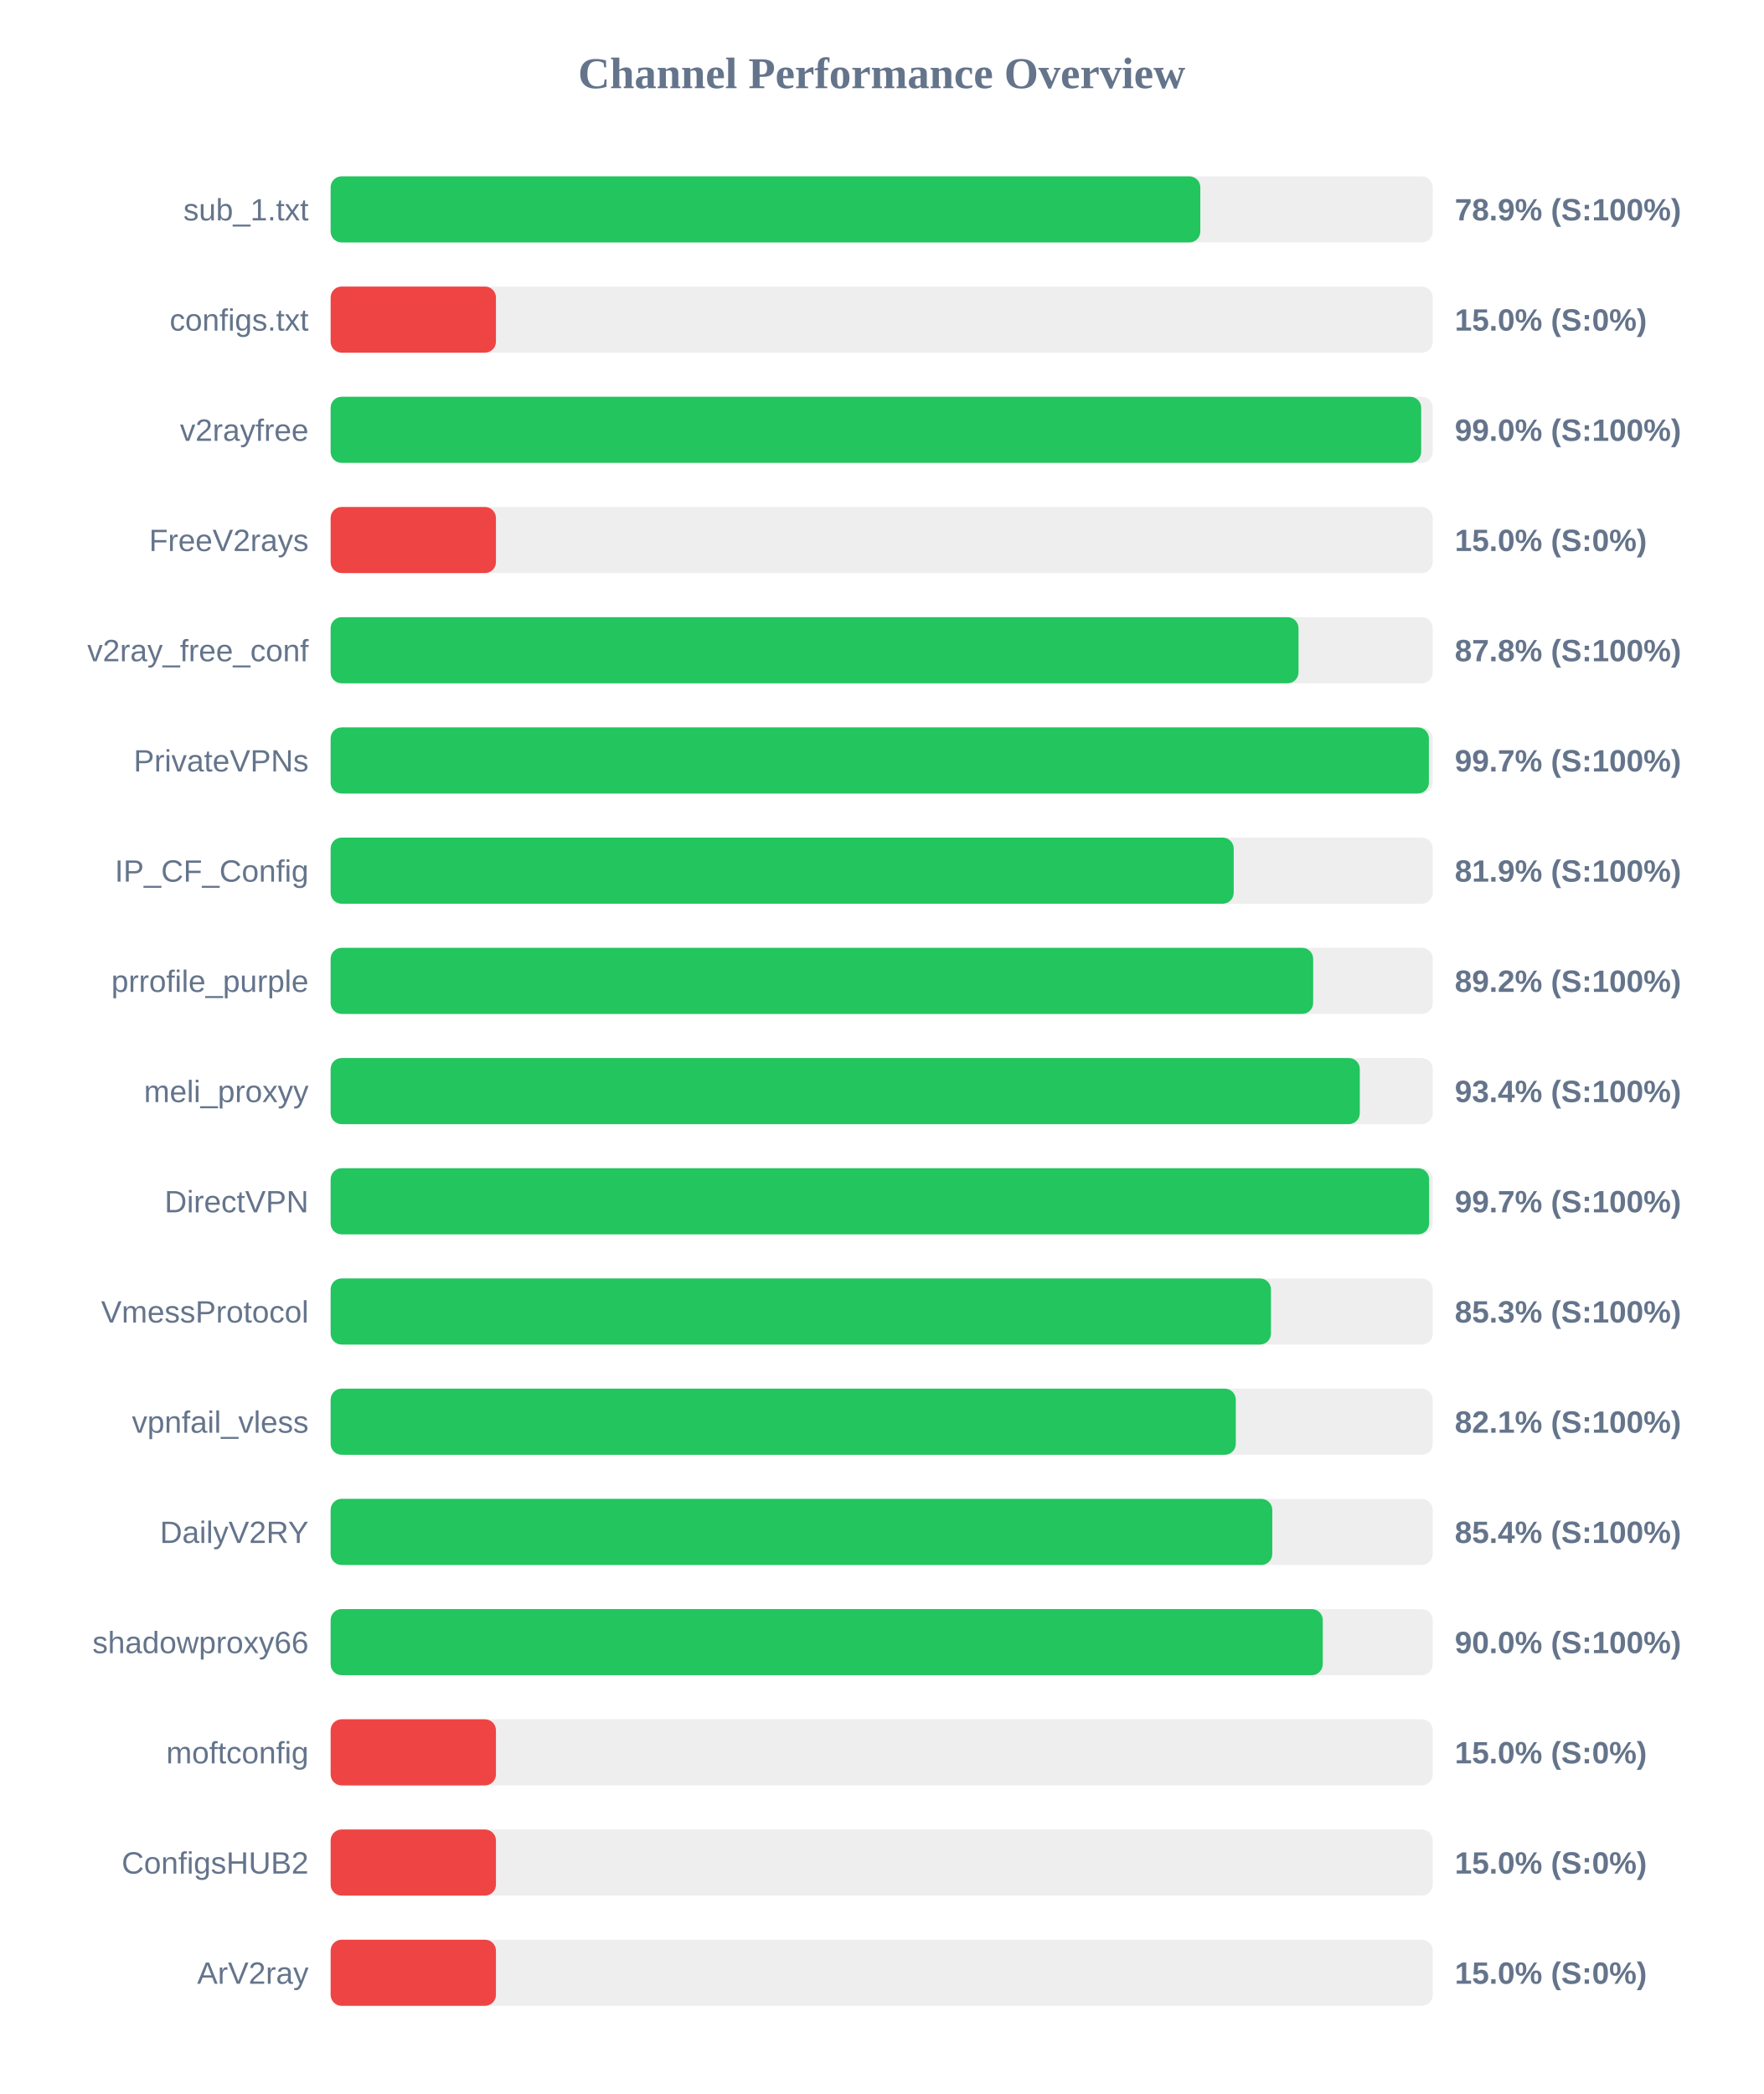
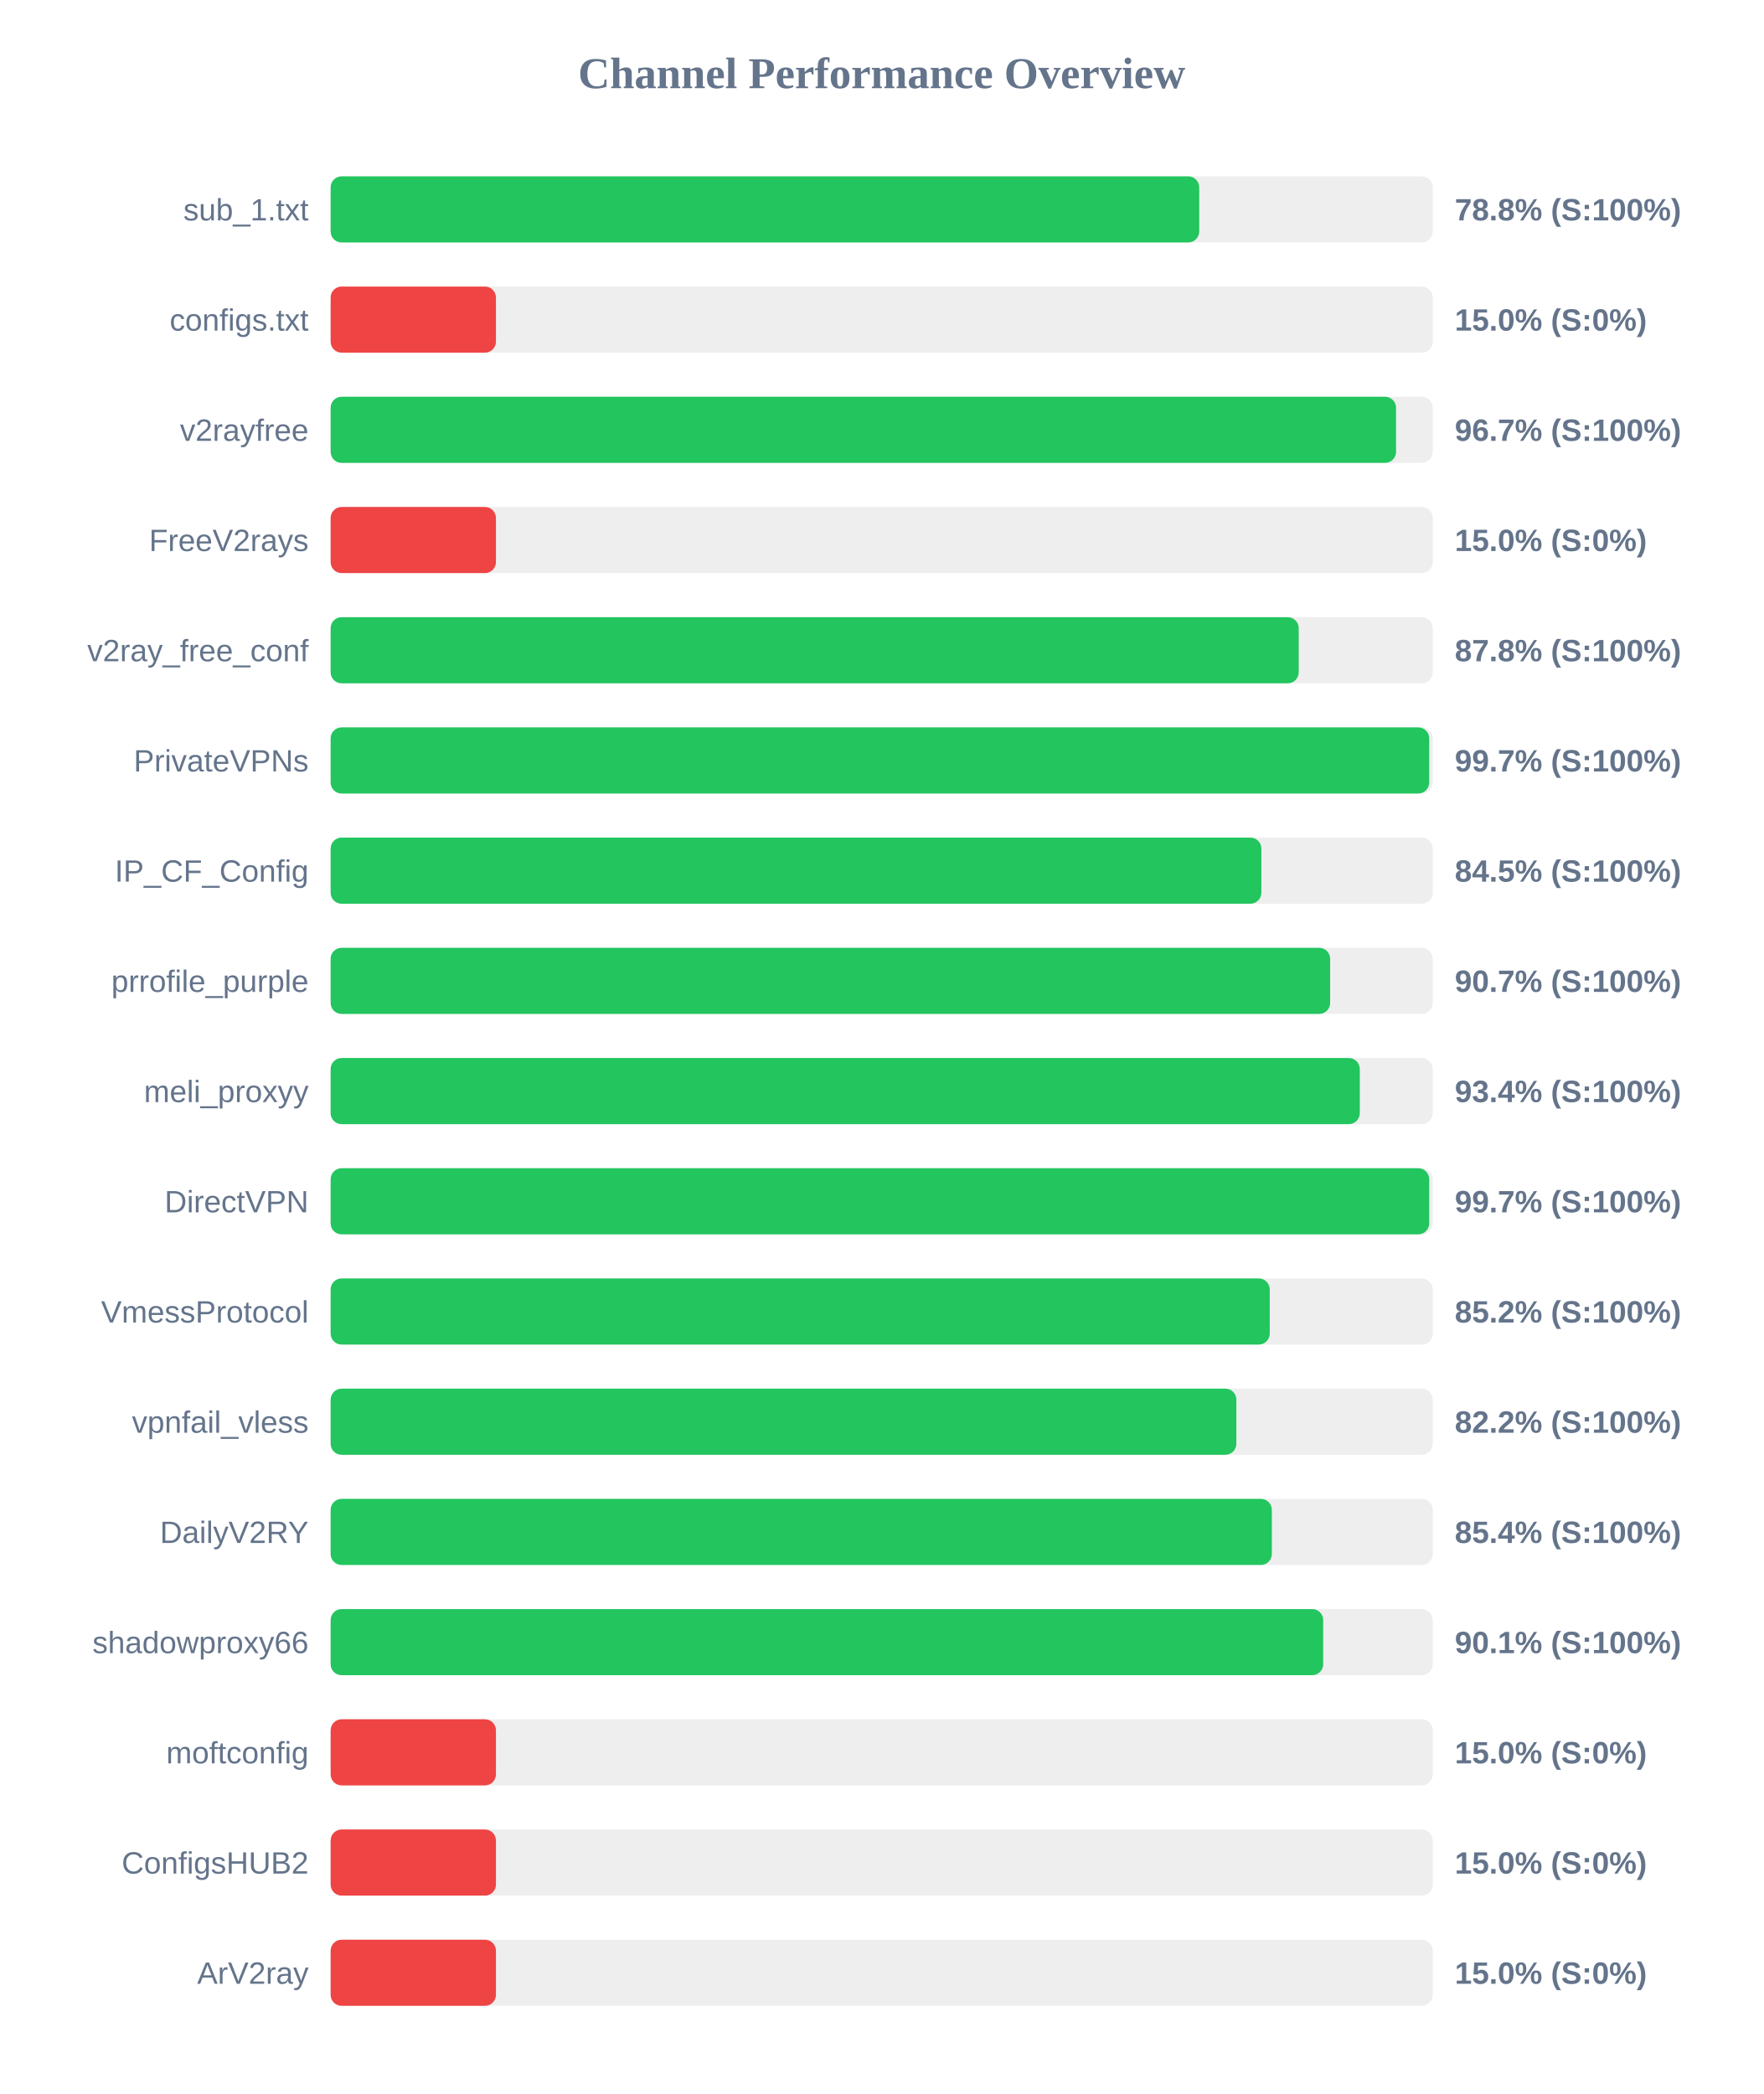
<svg xmlns="http://www.w3.org/2000/svg" width="800" height="950" version="1.1">
  <style>
        .row { font: 14px Arial; fill: #64748b; }
        .score { font: bold 14px Arial; fill: #64748b; }
    </style>
  <text x="400" y="40" text-anchor="middle" font-size="20px" font-weight="bold" fill="#64748b">Channel Performance Overview</text>
  <rect x="150" y="80" width="500" height="30" fill="#eee" rx="5" />
-   <rect x="150" y="80" width="394.55" height="30" fill="#22c55e" rx="5" />
+   <rect x="150" y="80" width="394.05" height="30" fill="#22c55e" rx="5" />
  <text x="140" y="100" text-anchor="end" class="row">sub_1.txt</text>
-   <text x="660" y="100" text-anchor="start" class="score">78.9% (S:100%)</text>
+   <text x="660" y="100" text-anchor="start" class="score">78.8% (S:100%)</text>
  <rect x="150" y="130" width="500" height="30" fill="#eee" rx="5" />
  <rect x="150" y="130" width="75.0" height="30" fill="#ef4444" rx="5" />
  <text x="140" y="150" text-anchor="end" class="row">configs.txt</text>
  <text x="660" y="150" text-anchor="start" class="score">15.0% (S:0%)</text>
  <rect x="150" y="180" width="500" height="30" fill="#eee" rx="5" />
-   <rect x="150" y="180" width="494.75" height="30" fill="#22c55e" rx="5" />
+   <rect x="150" y="180" width="483.35" height="30" fill="#22c55e" rx="5" />
  <text x="140" y="200" text-anchor="end" class="row">v2rayfree</text>
-   <text x="660" y="200" text-anchor="start" class="score">99.0% (S:100%)</text>
+   <text x="660" y="200" text-anchor="start" class="score">96.7% (S:100%)</text>
  <rect x="150" y="230" width="500" height="30" fill="#eee" rx="5" />
  <rect x="150" y="230" width="75.0" height="30" fill="#ef4444" rx="5" />
  <text x="140" y="250" text-anchor="end" class="row">FreeV2rays</text>
  <text x="660" y="250" text-anchor="start" class="score">15.0% (S:0%)</text>
  <rect x="150" y="280" width="500" height="30" fill="#eee" rx="5" />
-   <rect x="150" y="280" width="439.1" height="30" fill="#22c55e" rx="5" />
+   <rect x="150" y="280" width="439.2" height="30" fill="#22c55e" rx="5" />
  <text x="140" y="300" text-anchor="end" class="row">v2ray_free_conf</text>
  <text x="660" y="300" text-anchor="start" class="score">87.8% (S:100%)</text>
  <rect x="150" y="330" width="500" height="30" fill="#eee" rx="5" />
-   <rect x="150" y="330" width="498.25" height="30" fill="#22c55e" rx="5" />
+   <rect x="150" y="330" width="498.4" height="30" fill="#22c55e" rx="5" />
  <text x="140" y="350" text-anchor="end" class="row">PrivateVPNs</text>
  <text x="660" y="350" text-anchor="start" class="score">99.7% (S:100%)</text>
  <rect x="150" y="380" width="500" height="30" fill="#eee" rx="5" />
-   <rect x="150" y="380" width="409.7" height="30" fill="#22c55e" rx="5" />
+   <rect x="150" y="380" width="422.25" height="30" fill="#22c55e" rx="5" />
  <text x="140" y="400" text-anchor="end" class="row">IP_CF_Config</text>
-   <text x="660" y="400" text-anchor="start" class="score">81.9% (S:100%)</text>
+   <text x="660" y="400" text-anchor="start" class="score">84.5% (S:100%)</text>
  <rect x="150" y="430" width="500" height="30" fill="#eee" rx="5" />
-   <rect x="150" y="430" width="445.75" height="30" fill="#22c55e" rx="5" />
+   <rect x="150" y="430" width="453.45" height="30" fill="#22c55e" rx="5" />
  <text x="140" y="450" text-anchor="end" class="row">prrofile_purple</text>
-   <text x="660" y="450" text-anchor="start" class="score">89.2% (S:100%)</text>
+   <text x="660" y="450" text-anchor="start" class="score">90.7% (S:100%)</text>
  <rect x="150" y="480" width="500" height="30" fill="#eee" rx="5" />
  <rect x="150" y="480" width="466.9" height="30" fill="#22c55e" rx="5" />
  <text x="140" y="500" text-anchor="end" class="row">meli_proxyy</text>
  <text x="660" y="500" text-anchor="start" class="score">93.4% (S:100%)</text>
  <rect x="150" y="530" width="500" height="30" fill="#eee" rx="5" />
-   <rect x="150" y="530" width="498.35" height="30" fill="#22c55e" rx="5" />
+   <rect x="150" y="530" width="498.4" height="30" fill="#22c55e" rx="5" />
  <text x="140" y="550" text-anchor="end" class="row">DirectVPN</text>
  <text x="660" y="550" text-anchor="start" class="score">99.7% (S:100%)</text>
  <rect x="150" y="580" width="500" height="30" fill="#eee" rx="5" />
-   <rect x="150" y="580" width="426.6" height="30" fill="#22c55e" rx="5" />
+   <rect x="150" y="580" width="426.05" height="30" fill="#22c55e" rx="5" />
  <text x="140" y="600" text-anchor="end" class="row">VmessProtocol</text>
-   <text x="660" y="600" text-anchor="start" class="score">85.3% (S:100%)</text>
+   <text x="660" y="600" text-anchor="start" class="score">85.2% (S:100%)</text>
  <rect x="150" y="630" width="500" height="30" fill="#eee" rx="5" />
-   <rect x="150" y="630" width="410.65" height="30" fill="#22c55e" rx="5" />
+   <rect x="150" y="630" width="410.9" height="30" fill="#22c55e" rx="5" />
  <text x="140" y="650" text-anchor="end" class="row">vpnfail_vless</text>
-   <text x="660" y="650" text-anchor="start" class="score">82.1% (S:100%)</text>
+   <text x="660" y="650" text-anchor="start" class="score">82.2% (S:100%)</text>
  <rect x="150" y="680" width="500" height="30" fill="#eee" rx="5" />
-   <rect x="150" y="680" width="427.2" height="30" fill="#22c55e" rx="5" />
+   <rect x="150" y="680" width="427.0" height="30" fill="#22c55e" rx="5" />
  <text x="140" y="700" text-anchor="end" class="row">DailyV2RY</text>
  <text x="660" y="700" text-anchor="start" class="score">85.4% (S:100%)</text>
  <rect x="150" y="730" width="500" height="30" fill="#eee" rx="5" />
-   <rect x="150" y="730" width="450.1" height="30" fill="#22c55e" rx="5" />
+   <rect x="150" y="730" width="450.3" height="30" fill="#22c55e" rx="5" />
  <text x="140" y="750" text-anchor="end" class="row">shadowproxy66</text>
-   <text x="660" y="750" text-anchor="start" class="score">90.0% (S:100%)</text>
+   <text x="660" y="750" text-anchor="start" class="score">90.1% (S:100%)</text>
  <rect x="150" y="780" width="500" height="30" fill="#eee" rx="5" />
  <rect x="150" y="780" width="75.0" height="30" fill="#ef4444" rx="5" />
  <text x="140" y="800" text-anchor="end" class="row">moftconfig</text>
  <text x="660" y="800" text-anchor="start" class="score">15.0% (S:0%)</text>
  <rect x="150" y="830" width="500" height="30" fill="#eee" rx="5" />
  <rect x="150" y="830" width="75.0" height="30" fill="#ef4444" rx="5" />
  <text x="140" y="850" text-anchor="end" class="row">ConfigsHUB2</text>
  <text x="660" y="850" text-anchor="start" class="score">15.0% (S:0%)</text>
  <rect x="150" y="880" width="500" height="30" fill="#eee" rx="5" />
  <rect x="150" y="880" width="75.0" height="30" fill="#ef4444" rx="5" />
  <text x="140" y="900" text-anchor="end" class="row">ArV2ray</text>
  <text x="660" y="900" text-anchor="start" class="score">15.0% (S:0%)</text>
</svg>
